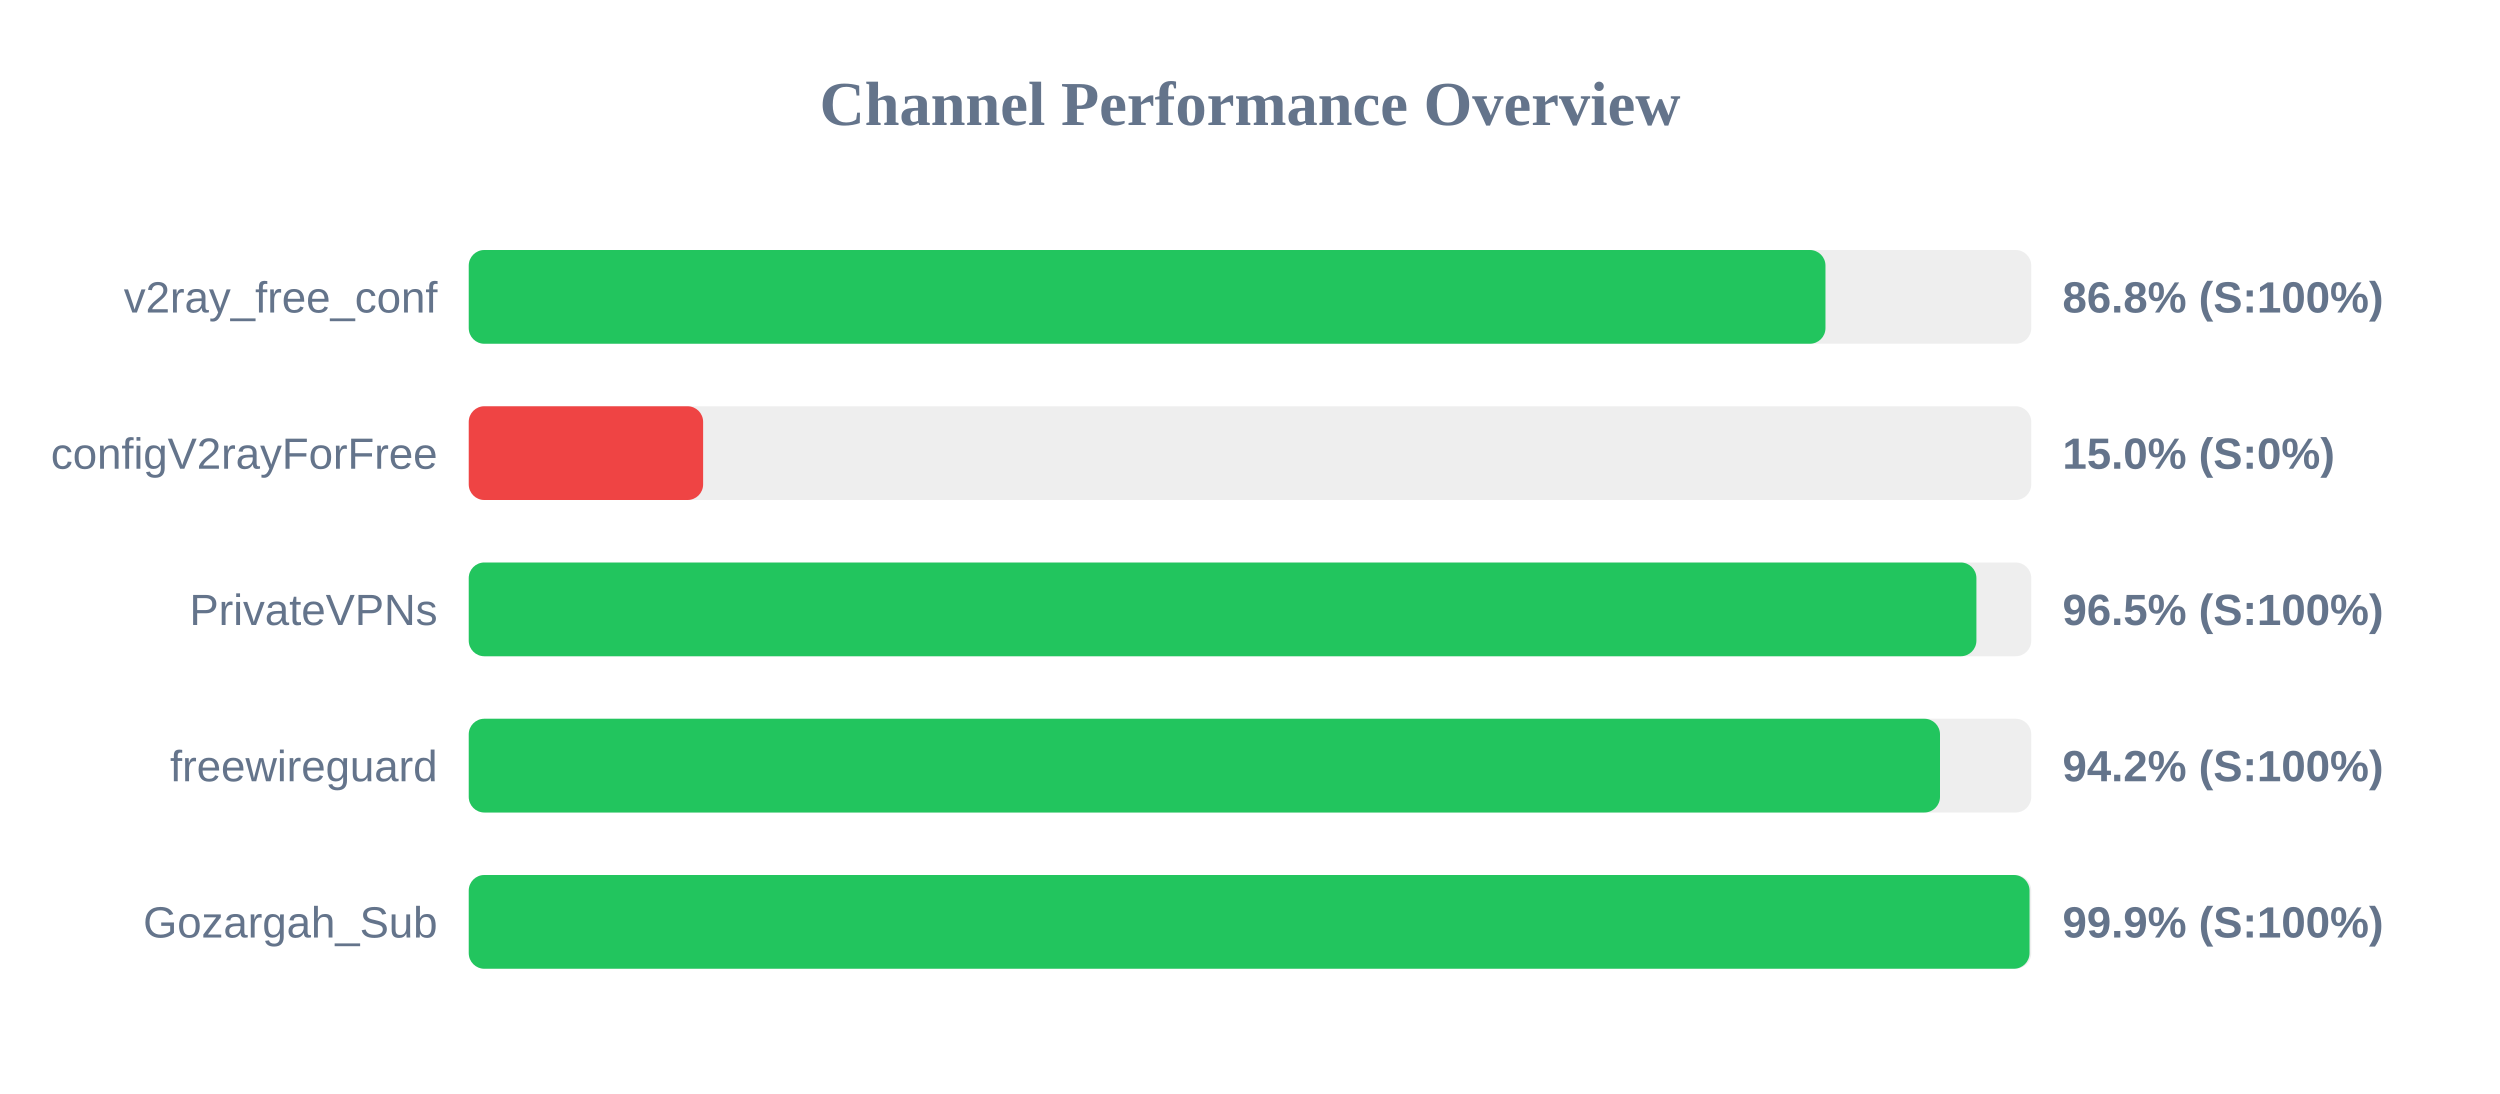
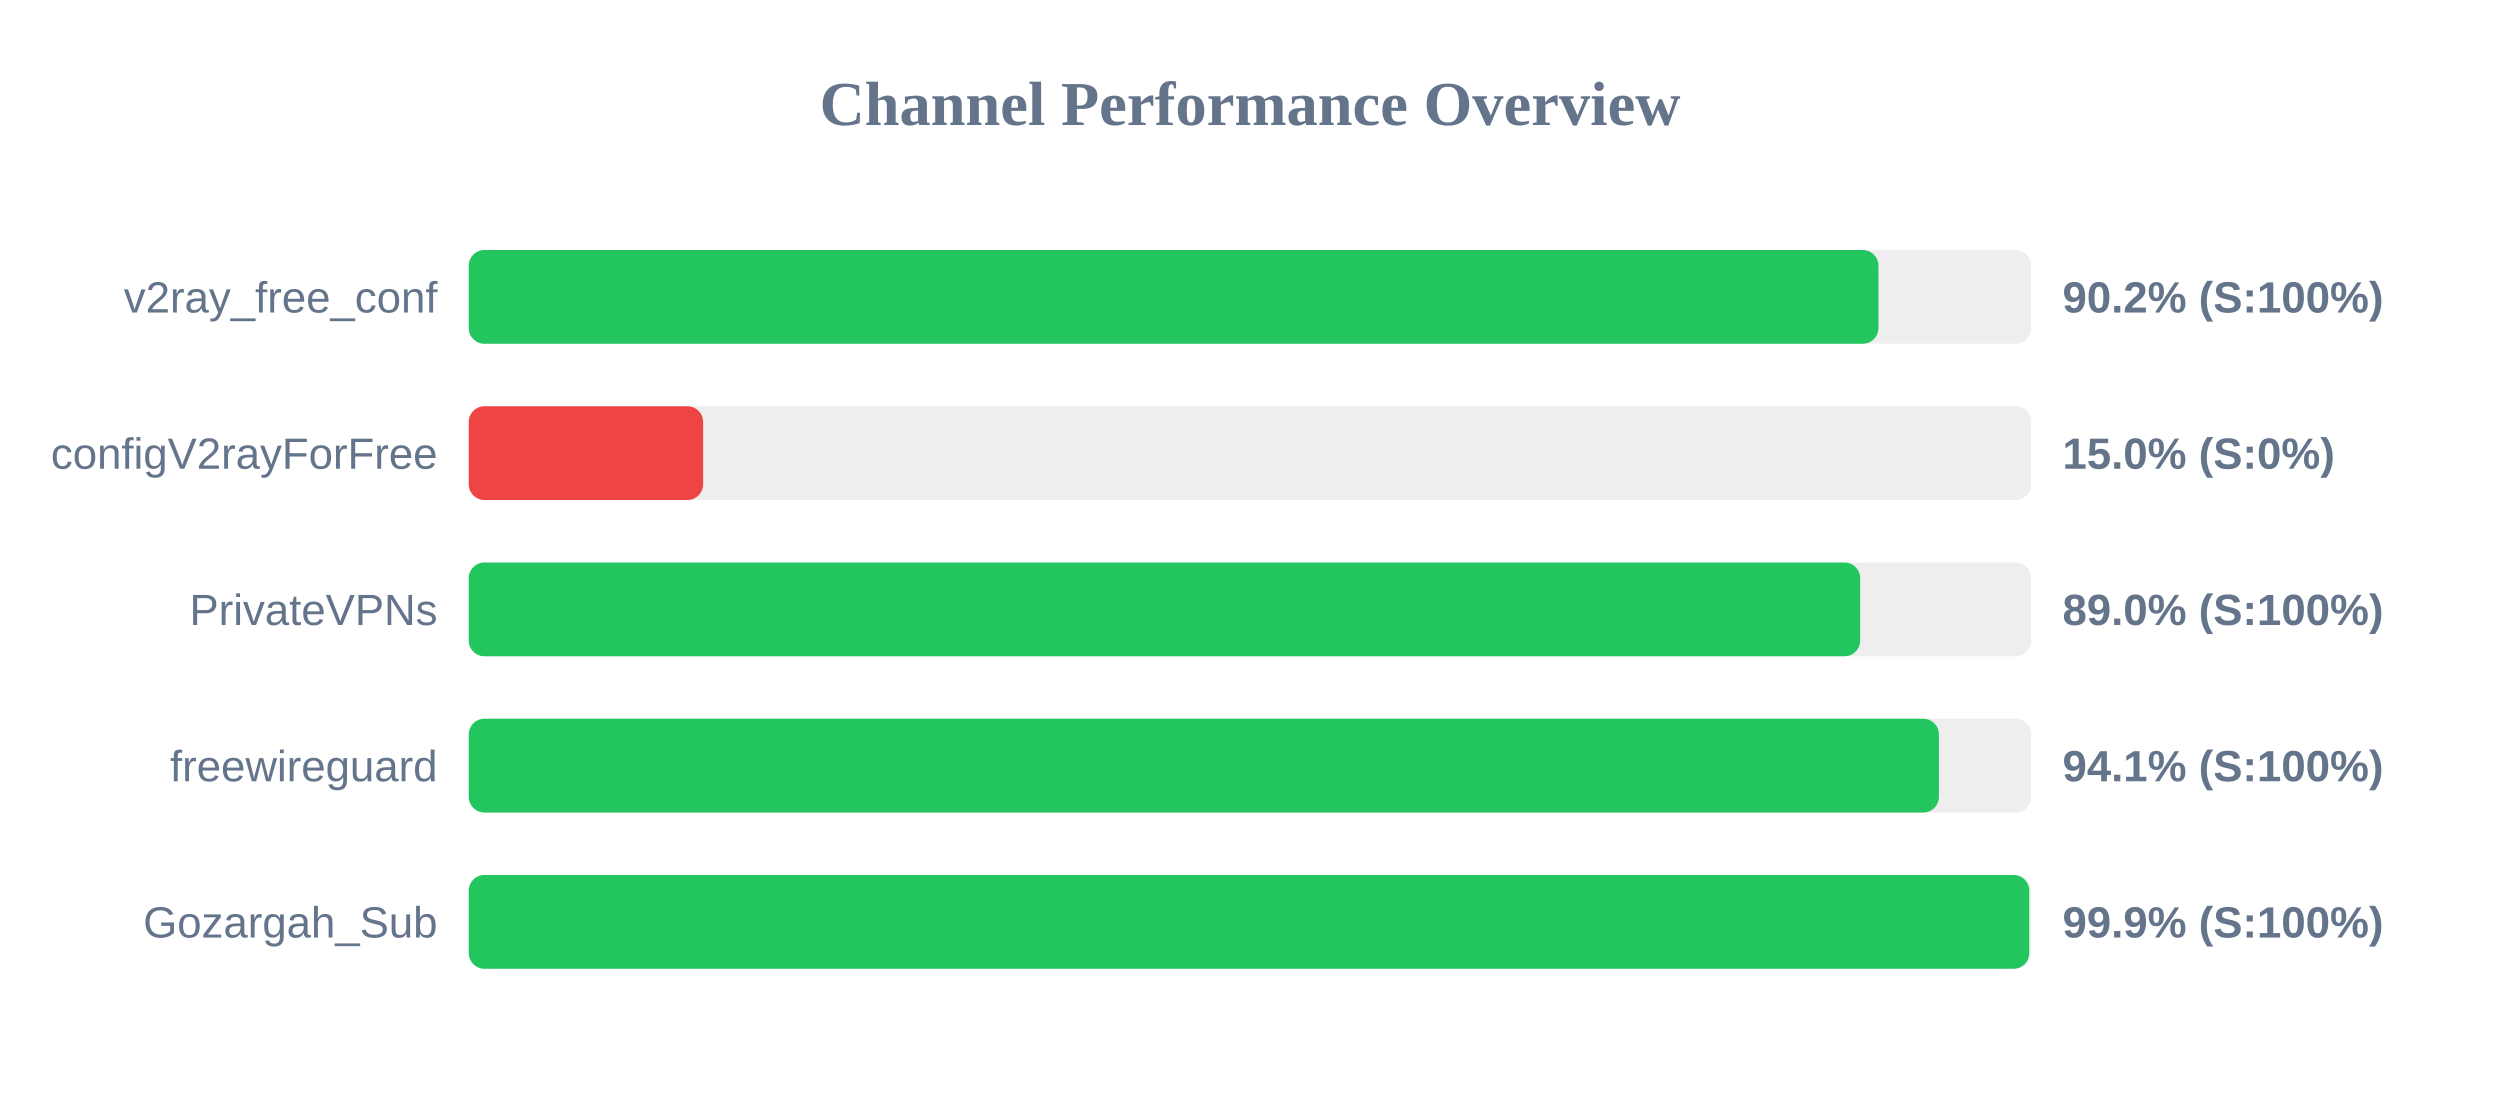
<svg xmlns="http://www.w3.org/2000/svg" width="800" height="350" version="1.1">
  <style>
        .row { font: 14px Arial; fill: #64748b; }
        .score { font: bold 14px Arial; fill: #64748b; }
    </style>
  <text x="400" y="40" text-anchor="middle" font-size="20px" font-weight="bold" fill="#64748b">Channel Performance Overview</text>
  <rect x="150" y="80" width="500" height="30" fill="#eee" rx="5" />
-   <rect x="150" y="80" width="434.15" height="30" fill="#22c55e" rx="5" />
+   <rect x="150" y="80" width="451.1" height="30" fill="#22c55e" rx="5" />
  <text x="140" y="100" text-anchor="end" class="row">v2ray_free_conf</text>
-   <text x="660" y="100" text-anchor="start" class="score">86.8% (S:100%)</text>
+   <text x="660" y="100" text-anchor="start" class="score">90.2% (S:100%)</text>
  <rect x="150" y="130" width="500" height="30" fill="#eee" rx="5" />
  <rect x="150" y="130" width="75.0" height="30" fill="#ef4444" rx="5" />
  <text x="140" y="150" text-anchor="end" class="row">configV2rayForFree</text>
  <text x="660" y="150" text-anchor="start" class="score">15.0% (S:0%)</text>
  <rect x="150" y="180" width="500" height="30" fill="#eee" rx="5" />
-   <rect x="150" y="180" width="482.45" height="30" fill="#22c55e" rx="5" />
+   <rect x="150" y="180" width="445.25" height="30" fill="#22c55e" rx="5" />
  <text x="140" y="200" text-anchor="end" class="row">PrivateVPNs</text>
-   <text x="660" y="200" text-anchor="start" class="score">96.5% (S:100%)</text>
+   <text x="660" y="200" text-anchor="start" class="score">89.0% (S:100%)</text>
  <rect x="150" y="230" width="500" height="30" fill="#eee" rx="5" />
-   <rect x="150" y="230" width="470.8" height="30" fill="#22c55e" rx="5" />
+   <rect x="150" y="230" width="470.45" height="30" fill="#22c55e" rx="5" />
  <text x="140" y="250" text-anchor="end" class="row">freewireguard</text>
-   <text x="660" y="250" text-anchor="start" class="score">94.2% (S:100%)</text>
+   <text x="660" y="250" text-anchor="start" class="score">94.1% (S:100%)</text>
  <rect x="150" y="280" width="500" height="30" fill="#eee" rx="5" />
-   <rect x="150" y="280" width="499.45" height="30" fill="#22c55e" rx="5" />
+   <rect x="150" y="280" width="499.35" height="30" fill="#22c55e" rx="5" />
  <text x="140" y="300" text-anchor="end" class="row">Gozargah_Sub</text>
  <text x="660" y="300" text-anchor="start" class="score">99.9% (S:100%)</text>
</svg>
